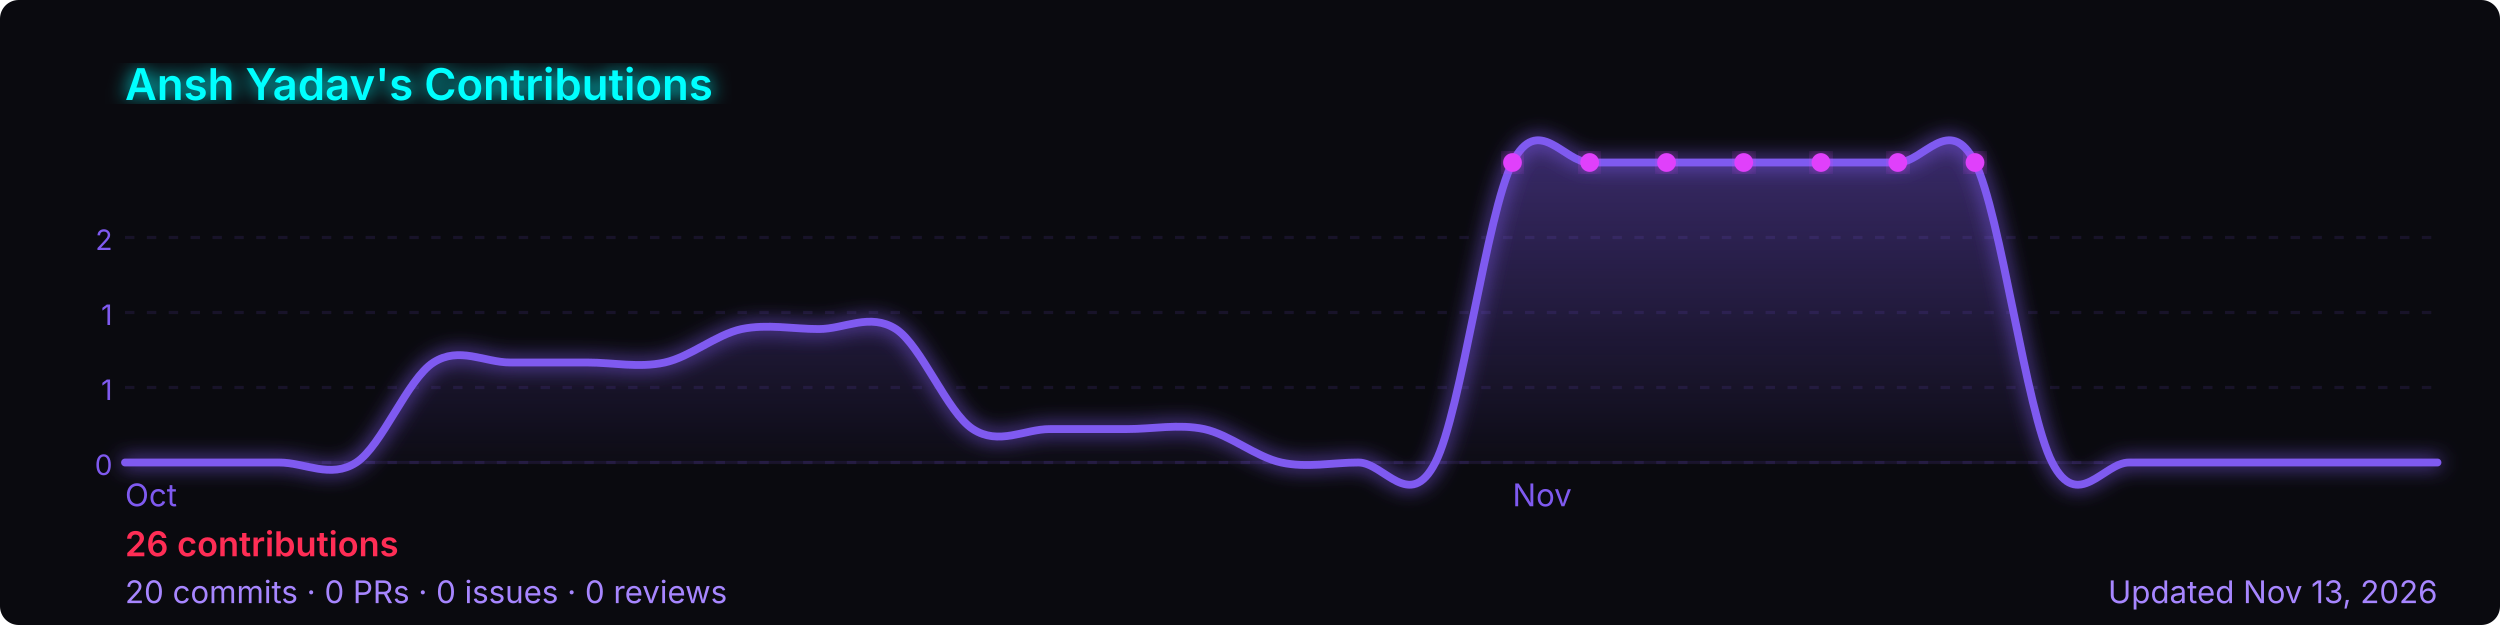
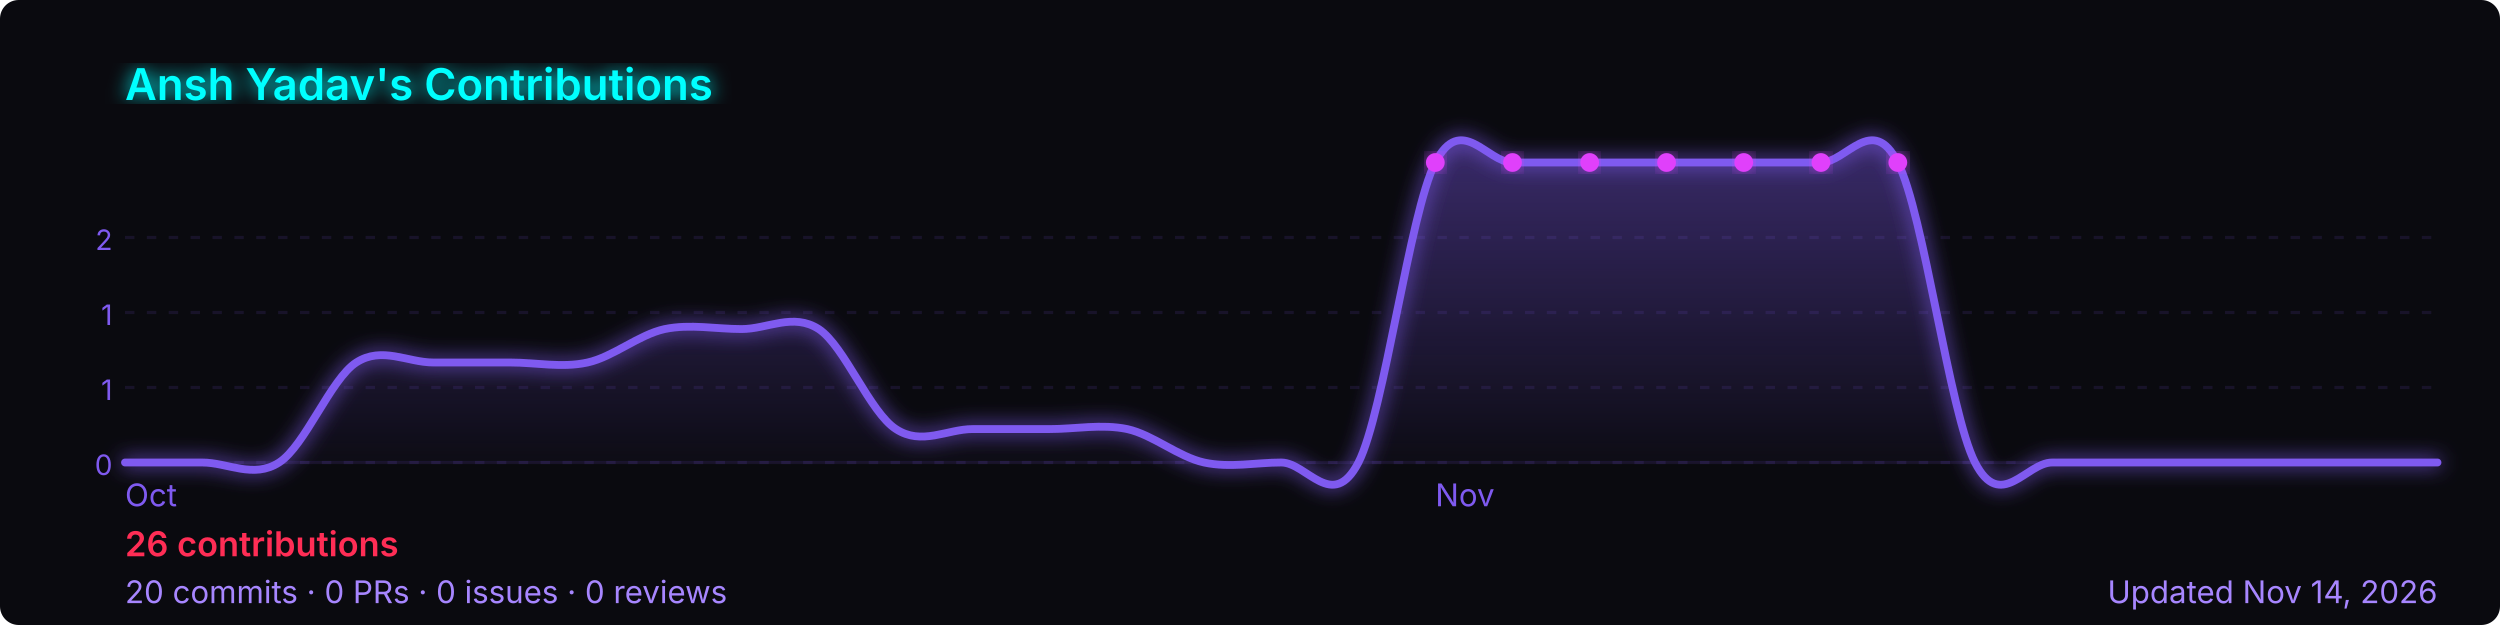
<svg xmlns="http://www.w3.org/2000/svg" width="800" height="200" viewBox="0 0 800 200" role="img" aria-label="Ansh Yadav's GitHub contribution graph">
  <defs>
-     <linearGradient id="area-q8dq5" x1="0" y1="0" x2="0" y2="1">
+     <linearGradient id="area-3xz1j" x1="0" y1="0" x2="0" y2="1">
      <stop offset="0%" stop-color="rgba(127,90,240,0.4)" />
      <stop offset="100%" stop-color="rgba(127,90,240,0)" />
    </linearGradient>
-     <filter id="glow-q8dq5">
+     <filter id="glow-3xz1j">
      <feGaussianBlur stdDeviation="3" result="blur" />
      <feMerge>
        <feMergeNode in="blur" />
        <feMergeNode in="SourceGraphic" />
      </feMerge>
    </filter>
  </defs>
  <rect width="800" height="200" rx="6" fill="#0a0a0f" />
-   <text x="40" y="32" font-size="14" font-weight="600" fill="#00ffff" font-family="-apple-system,BlinkMacSystemFont,'Segoe UI',sans-serif" filter="url(#glow-q8dq5)">
+   <text x="40" y="32" font-size="14" font-weight="600" fill="#00ffff" font-family="-apple-system,BlinkMacSystemFont,'Segoe UI',sans-serif" filter="url(#glow-3xz1j)">
    Ansh Yadav's Contributions
  </text>
  <line x1="40" y1="76.0" x2="780" y2="76.0" stroke="rgba(127,90,240,0.12)" stroke-width="1" stroke-dasharray="3,4" />
  <text x="36" y="80.0" font-size="9" fill="#7f5af0" font-family="-apple-system,BlinkMacSystemFont,'Segoe UI',sans-serif" text-anchor="end">2</text>
  <line x1="40" y1="100.0" x2="780" y2="100.0" stroke="rgba(127,90,240,0.12)" stroke-width="1" stroke-dasharray="3,4" />
  <text x="36" y="104.0" font-size="9" fill="#7f5af0" font-family="-apple-system,BlinkMacSystemFont,'Segoe UI',sans-serif" text-anchor="end">1</text>
  <line x1="40" y1="124.0" x2="780" y2="124.0" stroke="rgba(127,90,240,0.12)" stroke-width="1" stroke-dasharray="3,4" />
  <text x="36" y="128.0" font-size="9" fill="#7f5af0" font-family="-apple-system,BlinkMacSystemFont,'Segoe UI',sans-serif" text-anchor="end">1</text>
  <line x1="40" y1="148.0" x2="780" y2="148.0" stroke="rgba(127,90,240,0.12)" stroke-width="1" stroke-dasharray="3,4" />
  <text x="36" y="152.0" font-size="9" fill="#7f5af0" font-family="-apple-system,BlinkMacSystemFont,'Segoe UI',sans-serif" text-anchor="end">0</text>
  <line x1="40" y1="148" x2="780" y2="148" stroke="rgba(127,90,240,0.12)" stroke-width="1" />
-   <path d="M 40.0,148.0 C 44.1,148.0 56.4,148.0 64.7,148.0 C 72.9,148.0 81.1,148.0 89.3,148.0 C 97.6,148.0 105.8,153.3 114.0,148.0 C 122.2,142.7 130.4,121.3 138.7,116.0 C 146.9,110.7 155.1,116.0 163.3,116.0 C 171.6,116.0 179.8,116.0 188.0,116.0 C 196.2,116.0 204.4,117.8 212.7,116.0 C 220.9,114.2 229.1,107.1 237.3,105.3 C 245.6,103.6 253.8,105.3 262.0,105.3 C 270.2,105.3 278.4,100.0 286.7,105.3 C 294.9,110.7 303.1,132.0 311.3,137.3 C 319.6,142.7 327.8,137.3 336.0,137.3 C 344.2,137.3 352.4,137.3 360.7,137.3 C 368.9,137.3 377.1,135.6 385.3,137.3 C 393.6,139.1 401.8,146.2 410.0,148.0 C 418.2,149.8 426.4,148.0 434.7,148.0 C 442.9,148.0 451.1,164.0 459.3,148.0 C 467.6,132.0 475.8,68.0 484.0,52.0 C 492.2,36.0 500.4,52.0 508.7,52.0 C 516.9,52.0 525.1,52.0 533.3,52.0 C 541.6,52.0 549.8,52.0 558.0,52.0 C 566.2,52.0 574.4,52.0 582.7,52.0 C 590.9,52.0 599.1,52.0 607.3,52.0 C 615.6,52.0 623.8,36.0 632.0,52.0 C 640.2,68.0 648.4,132.0 656.7,148.0 C 664.9,164.0 673.1,148.0 681.3,148.0 C 689.6,148.0 697.8,148.0 706.0,148.0 C 714.2,148.0 722.4,148.0 730.7,148.0 C 738.9,148.0 747.1,148.0 755.3,148.0 C 763.6,148.0 775.9,148.0 780.0,148.0 L 780.0,148 L 40.0,148 Z" fill="url(#area-q8dq5)" />
-   <path d="M 40.0,148.0 C 44.1,148.0 56.4,148.0 64.7,148.0 C 72.9,148.0 81.1,148.0 89.3,148.0 C 97.6,148.0 105.8,153.3 114.0,148.0 C 122.2,142.7 130.4,121.3 138.7,116.0 C 146.9,110.7 155.1,116.0 163.3,116.0 C 171.6,116.0 179.8,116.0 188.0,116.0 C 196.2,116.0 204.4,117.8 212.7,116.0 C 220.9,114.2 229.1,107.1 237.3,105.3 C 245.6,103.6 253.8,105.3 262.0,105.3 C 270.2,105.3 278.4,100.0 286.7,105.3 C 294.9,110.7 303.1,132.0 311.3,137.3 C 319.6,142.7 327.8,137.3 336.0,137.3 C 344.2,137.3 352.4,137.3 360.7,137.3 C 368.9,137.3 377.1,135.6 385.3,137.3 C 393.6,139.1 401.8,146.2 410.0,148.0 C 418.2,149.8 426.4,148.0 434.7,148.0 C 442.9,148.0 451.1,164.0 459.3,148.0 C 467.6,132.0 475.8,68.0 484.0,52.0 C 492.2,36.0 500.4,52.0 508.7,52.0 C 516.9,52.0 525.1,52.0 533.3,52.0 C 541.6,52.0 549.8,52.0 558.0,52.0 C 566.2,52.0 574.4,52.0 582.7,52.0 C 590.9,52.0 599.1,52.0 607.3,52.0 C 615.6,52.0 623.8,36.0 632.0,52.0 C 640.2,68.0 648.4,132.0 656.7,148.0 C 664.9,164.0 673.1,148.0 681.3,148.0 C 689.6,148.0 697.8,148.0 706.0,148.0 C 714.2,148.0 722.4,148.0 730.7,148.0 C 738.9,148.0 747.1,148.0 755.3,148.0 C 763.6,148.0 775.9,148.0 780.0,148.0" fill="none" stroke="#7f5af0" stroke-width="2.5" stroke-linejoin="round" stroke-linecap="round" filter="url(#glow-q8dq5)" />
-   <circle cx="558.0" cy="52.0" r="3" fill="#e040fb" filter="url(#glow-q8dq5)">
+   <path d="M 40.0,148.0 C 44.1,148.0 56.4,148.0 64.7,148.0 C 72.9,148.0 81.1,153.3 89.3,148.0 C 97.6,142.7 105.8,121.3 114.0,116.0 C 122.2,110.7 130.4,116.0 138.7,116.0 C 146.9,116.0 155.1,116.0 163.3,116.0 C 171.6,116.0 179.8,117.8 188.0,116.0 C 196.2,114.2 204.4,107.1 212.7,105.3 C 220.9,103.6 229.1,105.3 237.3,105.3 C 245.6,105.3 253.8,100.0 262.0,105.3 C 270.2,110.7 278.4,132.0 286.7,137.3 C 294.9,142.7 303.1,137.3 311.3,137.3 C 319.6,137.3 327.8,137.3 336.0,137.3 C 344.2,137.3 352.4,135.6 360.7,137.3 C 368.9,139.1 377.1,146.2 385.3,148.0 C 393.6,149.8 401.8,148.0 410.0,148.0 C 418.2,148.0 426.4,164.0 434.7,148.0 C 442.9,132.0 451.1,68.0 459.3,52.0 C 467.6,36.0 475.8,52.0 484.0,52.0 C 492.2,52.0 500.4,52.0 508.7,52.0 C 516.9,52.0 525.1,52.0 533.3,52.0 C 541.6,52.0 549.8,52.0 558.0,52.0 C 566.2,52.0 574.4,52.0 582.7,52.0 C 590.9,52.0 599.1,36.0 607.3,52.0 C 615.6,68.0 623.8,132.0 632.0,148.0 C 640.2,164.0 648.4,148.0 656.7,148.0 C 664.9,148.0 673.1,148.0 681.3,148.0 C 689.6,148.0 697.8,148.0 706.0,148.0 C 714.2,148.0 722.4,148.0 730.7,148.0 C 738.9,148.0 747.1,148.0 755.3,148.0 C 763.6,148.0 775.9,148.0 780.0,148.0 L 780.0,148 L 40.0,148 Z" fill="url(#area-3xz1j)" />
+   <path d="M 40.0,148.0 C 44.1,148.0 56.4,148.0 64.7,148.0 C 72.9,148.0 81.1,153.3 89.3,148.0 C 97.6,142.7 105.8,121.3 114.0,116.0 C 122.2,110.7 130.4,116.0 138.7,116.0 C 146.9,116.0 155.1,116.0 163.3,116.0 C 171.6,116.0 179.8,117.8 188.0,116.0 C 196.2,114.2 204.4,107.1 212.7,105.3 C 220.9,103.6 229.1,105.3 237.3,105.3 C 245.6,105.3 253.8,100.0 262.0,105.3 C 270.2,110.7 278.4,132.0 286.7,137.3 C 294.9,142.7 303.1,137.3 311.3,137.3 C 319.6,137.3 327.8,137.3 336.0,137.3 C 344.2,137.3 352.4,135.6 360.7,137.3 C 368.9,139.1 377.1,146.2 385.3,148.0 C 393.6,149.8 401.8,148.0 410.0,148.0 C 418.2,148.0 426.4,164.0 434.7,148.0 C 442.9,132.0 451.1,68.0 459.3,52.0 C 467.6,36.0 475.8,52.0 484.0,52.0 C 492.2,52.0 500.4,52.0 508.7,52.0 C 516.9,52.0 525.1,52.0 533.3,52.0 C 541.6,52.0 549.8,52.0 558.0,52.0 C 566.2,52.0 574.4,52.0 582.7,52.0 C 590.9,52.0 599.1,36.0 607.3,52.0 C 615.6,68.0 623.8,132.0 632.0,148.0 C 640.2,164.0 648.4,148.0 656.7,148.0 C 664.9,148.0 673.1,148.0 681.3,148.0 C 689.6,148.0 697.8,148.0 706.0,148.0 C 714.2,148.0 722.4,148.0 730.7,148.0 C 738.9,148.0 747.1,148.0 755.3,148.0 C 763.6,148.0 775.9,148.0 780.0,148.0" fill="none" stroke="#7f5af0" stroke-width="2.5" stroke-linejoin="round" stroke-linecap="round" filter="url(#glow-3xz1j)" />
+   <circle cx="533.3" cy="52.0" r="3" fill="#e040fb" filter="url(#glow-3xz1j)">
    </circle>
-   <circle cx="484.0" cy="52.0" r="3" fill="#e040fb" filter="url(#glow-q8dq5)">
+   <circle cx="459.3" cy="52.0" r="3" fill="#e040fb" filter="url(#glow-3xz1j)">
    </circle>
-   <circle cx="508.7" cy="52.0" r="3" fill="#e040fb" filter="url(#glow-q8dq5)">
+   <circle cx="484.0" cy="52.0" r="3" fill="#e040fb" filter="url(#glow-3xz1j)">
    </circle>
-   <circle cx="533.3" cy="52.0" r="3" fill="#e040fb" filter="url(#glow-q8dq5)">
+   <circle cx="508.7" cy="52.0" r="3" fill="#e040fb" filter="url(#glow-3xz1j)">
    </circle>
-   <circle cx="582.7" cy="52.0" r="3" fill="#e040fb" filter="url(#glow-q8dq5)">
+   <circle cx="558.0" cy="52.0" r="3" fill="#e040fb" filter="url(#glow-3xz1j)">
    </circle>
-   <circle cx="607.3" cy="52.0" r="3" fill="#e040fb" filter="url(#glow-q8dq5)">
+   <circle cx="582.7" cy="52.0" r="3" fill="#e040fb" filter="url(#glow-3xz1j)">
    </circle>
-   <circle cx="632.0" cy="52.0" r="3" fill="#e040fb" filter="url(#glow-q8dq5)">
+   <circle cx="607.3" cy="52.0" r="3" fill="#e040fb" filter="url(#glow-3xz1j)">
    </circle>
  <text x="40.0" y="162" font-size="10" fill="#7f5af0" font-family="-apple-system,BlinkMacSystemFont,'Segoe UI',sans-serif">Oct</text>
-   <text x="484.0" y="162" font-size="10" fill="#7f5af0" font-family="-apple-system,BlinkMacSystemFont,'Segoe UI',sans-serif">Nov</text>
+   <text x="459.3" y="162" font-size="10" fill="#7f5af0" font-family="-apple-system,BlinkMacSystemFont,'Segoe UI',sans-serif">Nov</text>
  <text x="40" y="178" font-size="11" font-weight="600" fill="#ff2d55" font-family="-apple-system,BlinkMacSystemFont,'Segoe UI',sans-serif">
    26 contributions
  </text>
  <text x="40" y="193" font-size="10" fill="#a786ff" font-family="-apple-system,BlinkMacSystemFont,'Segoe UI',sans-serif">
    20 commits · 0 PRs · 0 issues · 0 reviews
  </text>
  <text x="780" y="193" font-size="10" fill="#a786ff" text-anchor="end" font-family="-apple-system,BlinkMacSystemFont,'Segoe UI',sans-serif">
-     Updated Nov 13, 2026
+     Updated Nov 14, 2026
  </text>
</svg>
